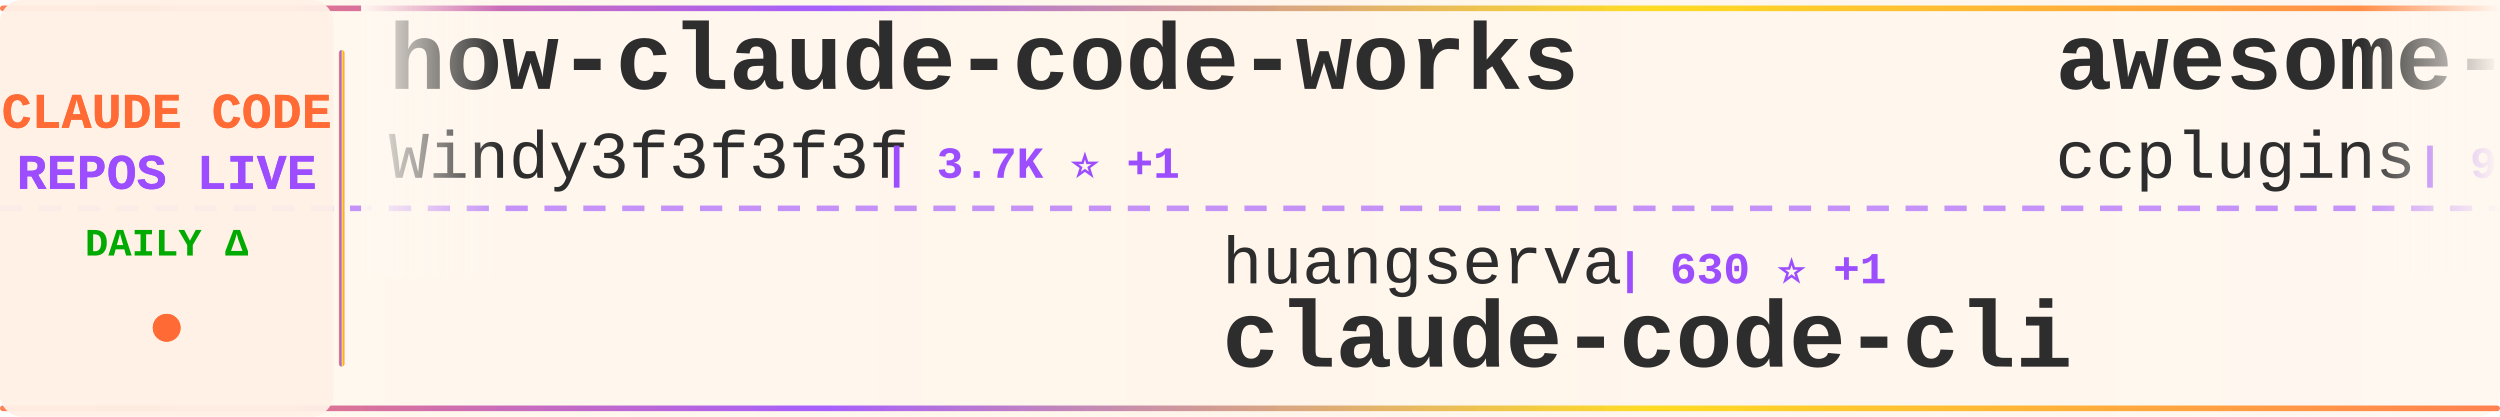
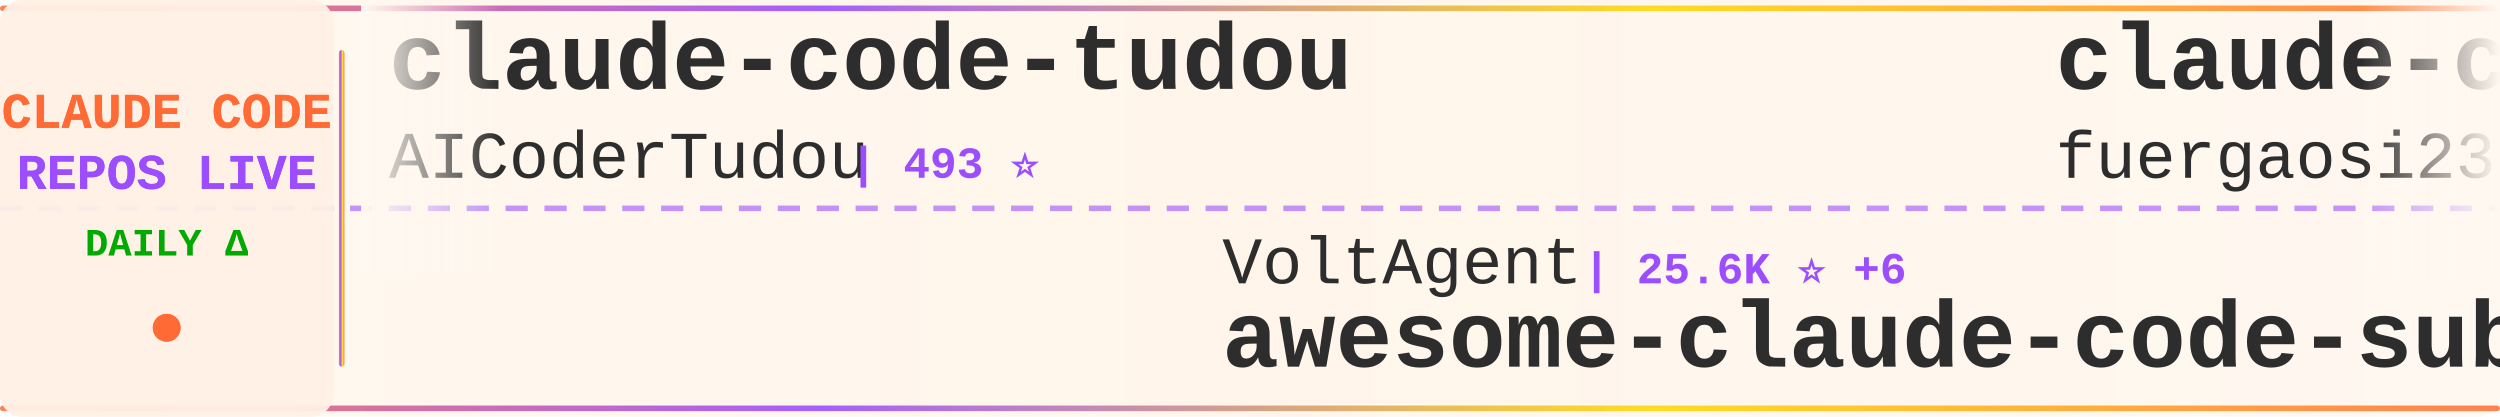
<svg xmlns="http://www.w3.org/2000/svg" width="900" height="150">
  <defs>
    <linearGradient id="tickerBg" x1="0%" y1="0%" x2="100%" y2="0%">
      <stop offset="0%" style="stop-color:#fff8f0;stop-opacity:0.98" />
      <stop offset="50%" style="stop-color:#fff5eb;stop-opacity:1" />
      <stop offset="100%" style="stop-color:#fff8f0;stop-opacity:0.98" />
    </linearGradient>
    <linearGradient id="borderGrad" x1="0%" y1="0%" x2="100%" y2="0%">
      <stop offset="0%" style="stop-color:#FF6B35;stop-opacity:0.85">
        <animate attributeName="stop-opacity" values="0.85;1;0.85" dur="2s" repeatCount="indefinite" />
      </stop>
      <stop offset="33%" style="stop-color:#9C4EFF;stop-opacity:0.9">
        <animate attributeName="stop-opacity" values="0.9;1;0.9" dur="2.2s" repeatCount="indefinite" />
      </stop>
      <stop offset="66%" style="stop-color:#FFD700;stop-opacity:0.85">
        <animate attributeName="stop-opacity" values="0.85;1;0.85" dur="1.8s" repeatCount="indefinite" />
      </stop>
      <stop offset="100%" style="stop-color:#FF6B35;stop-opacity:0.85">
        <animate attributeName="stop-opacity" values="0.85;1;0.85" dur="2s" repeatCount="indefinite" />
      </stop>
    </linearGradient>
    <filter id="textGlow">
      <feGaussianBlur stdDeviation="0.15" result="coloredBlur" />
      <feMerge>
        <feMergeNode in="coloredBlur" />
        <feMergeNode in="SourceGraphic" />
      </feMerge>
    </filter>
    <filter id="metricGlow">
      <feGaussianBlur stdDeviation="0.2" result="coloredBlur" />
      <feMerge>
        <feMergeNode in="coloredBlur" />
        <feMergeNode in="SourceGraphic" />
      </feMerge>
    </filter>
    <linearGradient id="leftFade" x1="0%" y1="0%" x2="100%" y2="0%">
      <stop offset="0%" style="stop-color:#fff8f0;stop-opacity:1" />
      <stop offset="100%" style="stop-color:#fff8f0;stop-opacity:0" />
    </linearGradient>
    <linearGradient id="rightFade" x1="0%" y1="0%" x2="100%" y2="0%">
      <stop offset="0%" style="stop-color:#fff8f0;stop-opacity:0" />
      <stop offset="100%" style="stop-color:#fff8f0;stop-opacity:1" />
    </linearGradient>
  </defs>
  <rect width="900" height="150" fill="url(#tickerBg)" rx="8" />
  <rect x="0" y="2" width="900" height="2" fill="url(#borderGrad)" rx="1" />
  <rect x="0" y="146" width="900" height="2" fill="url(#borderGrad)" rx="1" />
  <line x1="0" y1="75" x2="900" y2="75" stroke="#9C4EFF" stroke-width="2" stroke-dasharray="8 6" opacity="0.6" />
  <rect x="0" y="0" width="120" height="150" fill="#fff0e6" opacity="0.95" rx="8" />
  <text x="60" y="46" font-family="'Courier New', monospace" font-size="18" font-weight="bold" fill="#FF6B35" text-anchor="middle" filter="url(#textGlow)">
    CLAUDE CODE
  </text>
  <text x="60" y="68" font-family="'Courier New', monospace" font-size="18" font-weight="bold" fill="#9C4EFF" text-anchor="middle" filter="url(#textGlow)">
    REPOS LIVE
  </text>
  <text x="60" y="92" font-family="'Courier New', monospace" font-size="14" font-weight="bold" fill="#00aa00" text-anchor="middle">
    DAILY Δ
  </text>
  <circle cx="60" cy="118" r="5" fill="#FF6B35" filter="url(#metricGlow)">
    <animate attributeName="r" values="4;6;4" dur="1.5s" repeatCount="indefinite" />
    <animate attributeName="opacity" values="0.6;1;0.6" dur="1.5s" repeatCount="indefinite" />
  </circle>
  <rect x="122" y="18" width="2" height="114" fill="url(#borderGrad)" rx="1" />
  <clipPath id="tickerClip">
    <rect x="130" y="0" width="770" height="150" />
  </clipPath>
  <g clip-path="url(#tickerClip)">
    <g id="tickerItems">
      <animateTransform attributeName="transform" attributeType="XML" type="translate" from="0 0" to="-3000 0" dur="54s" repeatCount="indefinite" />
      <g transform="translate(0, 0)">
-         <text x="140" y="32" font-family="'Courier New', monospace" font-size="34" font-weight="bold" fill="#2d2d2d">how-claude-code-works</text>
-         <text x="140" y="64" font-family="'Courier New', monospace" font-size="24" font-weight="normal" fill="#2d2d2d" opacity="1.0">Windy3f3f3f3f</text>
-         <text x="318" y="64" font-family="'Courier New', monospace" font-size="16" font-weight="bold" fill="#9C4EFF"> | 3.7K ⭐ +1</text>
+         <text x="140" y="32" font-family="'Courier New', monospace" font-size="34" font-weight="bold" fill="#2d2d2d">claude-code-tudou</text>
+         <text x="140" y="64" font-family="'Courier New', monospace" font-size="24" font-weight="normal" fill="#2d2d2d" opacity="1.0">AICoderTudou</text>
+         <text x="306" y="64" font-family="'Courier New', monospace" font-size="16" font-weight="bold" fill="#9C4EFF"> | 493 ⭐</text>
      </g>
      <g transform="translate(300, 0)">
-         <text x="140" y="102" font-family="'Courier New', monospace" font-size="24" font-weight="normal" fill="#2d2d2d" opacity="1.0">huangserva</text>
-         <text x="282" y="102" font-family="'Courier New', monospace" font-size="16" font-weight="bold" fill="#9C4EFF"> | 630 ⭐ +1</text>
-         <text x="140" y="132" font-family="'Courier New', monospace" font-size="34" font-weight="bold" fill="#2d2d2d">claude-code-cli</text>
+         <text x="140" y="102" font-family="'Courier New', monospace" font-size="24" font-weight="normal" fill="#2d2d2d" opacity="1.0">VoltAgent</text>
+         <text x="270" y="102" font-family="'Courier New', monospace" font-size="16" font-weight="bold" fill="#9C4EFF"> | 25.6K ⭐ +6</text>
+         <text x="140" y="132" font-family="'Courier New', monospace" font-size="34" font-weight="bold" fill="#2d2d2d">awesome-claude-code-suba...</text>
      </g>
      <g transform="translate(600, 0)">
-         <text x="140" y="32" font-family="'Courier New', monospace" font-size="34" font-weight="bold" fill="#2d2d2d">awesome-claude-code-plug...</text>
-         <text x="140" y="64" font-family="'Courier New', monospace" font-size="24" font-weight="normal" fill="#2d2d2d" opacity="1.0">ccplugins</text>
-         <text x="270" y="64" font-family="'Courier New', monospace" font-size="16" font-weight="bold" fill="#9C4EFF"> | 969 ⭐ -1</text>
+         <text x="140" y="32" font-family="'Courier New', monospace" font-size="34" font-weight="bold" fill="#2d2d2d">claude-code-proxy</text>
+         <text x="140" y="64" font-family="'Courier New', monospace" font-size="24" font-weight="normal" fill="#2d2d2d" opacity="1.0">fuergaosi233</text>
+         <text x="306" y="64" font-family="'Courier New', monospace" font-size="16" font-weight="bold" fill="#9C4EFF"> | 2.8K ⭐</text>
      </g>
      <g transform="translate(900, 0)">
-         <text x="140" y="102" font-family="'Courier New', monospace" font-size="24" font-weight="normal" fill="#2d2d2d" opacity="1.0">lorryjovens-hub</text>
-         <text x="342" y="102" font-family="'Courier New', monospace" font-size="16" font-weight="bold" fill="#9C4EFF"> | 1.7K ⭐</text>
-         <text x="140" y="132" font-family="'Courier New', monospace" font-size="34" font-weight="bold" fill="#2d2d2d">claude-code-rust</text>
+         <text x="140" y="102" font-family="'Courier New', monospace" font-size="24" font-weight="normal" fill="#2d2d2d" opacity="1.0">fazxes</text>
+         <text x="234" y="102" font-family="'Courier New', monospace" font-size="16" font-weight="bold" fill="#9C4EFF"> | 245 ⭐</text>
+         <text x="140" y="132" font-family="'Courier New', monospace" font-size="34" font-weight="bold" fill="#2d2d2d">Claude-code</text>
      </g>
      <g transform="translate(1200, 0)">
-         <text x="140" y="32" font-family="'Courier New', monospace" font-size="34" font-weight="bold" fill="#2d2d2d">edmunds-claude-code</text>
-         <text x="140" y="64" font-family="'Courier New', monospace" font-size="24" font-weight="normal" fill="#2d2d2d" opacity="1.0">edmund-io</text>
-         <text x="270" y="64" font-family="'Courier New', monospace" font-size="16" font-weight="bold" fill="#9C4EFF"> | 1.5K ⭐</text>
+         <text x="140" y="32" font-family="'Courier New', monospace" font-size="34" font-weight="bold" fill="#2d2d2d">learn-claude-code</text>
+         <text x="140" y="64" font-family="'Courier New', monospace" font-size="24" font-weight="normal" fill="#2d2d2d" opacity="1.0">shareAI-lab</text>
+         <text x="294" y="64" font-family="'Courier New', monospace" font-size="16" font-weight="bold" fill="#9C4EFF"> | 78.3K ⭐ +3</text>
      </g>
      <g transform="translate(1500, 0)">
-         <text x="140" y="102" font-family="'Courier New', monospace" font-size="24" font-weight="normal" fill="#2d2d2d" opacity="1.0">Cranot</text>
-         <text x="234" y="102" font-family="'Courier New', monospace" font-size="16" font-weight="bold" fill="#9C4EFF"> | 2.9K ⭐</text>
-         <text x="140" y="132" font-family="'Courier New', monospace" font-size="34" font-weight="bold" fill="#2d2d2d">claude-code-guide</text>
+         <text x="140" y="102" font-family="'Courier New', monospace" font-size="24" font-weight="normal" fill="#2d2d2d" opacity="1.0">anthropics</text>
+         <text x="282" y="102" font-family="'Courier New', monospace" font-size="16" font-weight="bold" fill="#9C4EFF"> | 6.3K ⭐ +2</text>
+         <text x="140" y="132" font-family="'Courier New', monospace" font-size="34" font-weight="bold" fill="#2d2d2d">claude-code-security-rev...</text>
      </g>
      <g transform="translate(1800, 0)">
+         <text x="140" y="32" font-family="'Courier New', monospace" font-size="34" font-weight="bold" fill="#2d2d2d">claude-code-prompts</text>
+         <text x="140" y="64" font-family="'Courier New', monospace" font-size="24" font-weight="normal" fill="#2d2d2d" opacity="1.0">repowise-dev</text>
+         <text x="306" y="64" font-family="'Courier New', monospace" font-size="16" font-weight="bold" fill="#9C4EFF"> | 1.2K ⭐</text>
+       </g>
+       <g transform="translate(2100, 0)">
+         <text x="140" y="102" font-family="'Courier New', monospace" font-size="24" font-weight="normal" fill="#2d2d2d" opacity="1.0">chauncygu</text>
+         <text x="270" y="102" font-family="'Courier New', monospace" font-size="16" font-weight="bold" fill="#9C4EFF"> | 2.8K ⭐</text>
+         <text x="140" y="132" font-family="'Courier New', monospace" font-size="34" font-weight="bold" fill="#2d2d2d">collection-claude-code-s...</text>
+       </g>
+       <g transform="translate(2400, 0)">
        <text x="140" y="32" font-family="'Courier New', monospace" font-size="34" font-weight="bold" fill="#2d2d2d">claude-code-source-code-...</text>
        <text x="140" y="64" font-family="'Courier New', monospace" font-size="24" font-weight="normal" fill="#2d2d2d" opacity="1.0">ghuntley</text>
        <text x="258" y="64" font-family="'Courier New', monospace" font-size="16" font-weight="bold" fill="#9C4EFF"> | 991 ⭐</text>
      </g>
-       <g transform="translate(2100, 0)">
-         <text x="140" y="102" font-family="'Courier New', monospace" font-size="24" font-weight="normal" fill="#2d2d2d" opacity="1.0">disler</text>
-         <text x="234" y="102" font-family="'Courier New', monospace" font-size="16" font-weight="bold" fill="#9C4EFF"> | 3.9K ⭐ +1</text>
-         <text x="140" y="132" font-family="'Courier New', monospace" font-size="34" font-weight="bold" fill="#2d2d2d">claude-code-hooks-master...</text>
-       </g>
-       <g transform="translate(2400, 0)">
-         <text x="140" y="32" font-family="'Courier New', monospace" font-size="34" font-weight="bold" fill="#2d2d2d">claude-code-workflows</text>
-         <text x="140" y="64" font-family="'Courier New', monospace" font-size="24" font-weight="normal" fill="#2d2d2d" opacity="1.0">OneRedOak</text>
-         <text x="270" y="64" font-family="'Courier New', monospace" font-size="16" font-weight="bold" fill="#9C4EFF"> | 3.9K ⭐</text>
-       </g>
      <g transform="translate(2700, 0)">
-         <text x="140" y="102" font-family="'Courier New', monospace" font-size="24" font-weight="normal" fill="#2d2d2d" opacity="1.0">LING71671</text>
-         <text x="270" y="102" font-family="'Courier New', monospace" font-size="16" font-weight="bold" fill="#9C4EFF"> | 963 ⭐</text>
-         <text x="140" y="132" font-family="'Courier New', monospace" font-size="34" font-weight="bold" fill="#2d2d2d">Open-ClaudeCode</text>
+         <text x="140" y="102" font-family="'Courier New', monospace" font-size="24" font-weight="normal" fill="#2d2d2d" opacity="1.0">nicedreamzapp</text>
+         <text x="318" y="102" font-family="'Courier New', monospace" font-size="16" font-weight="bold" fill="#9C4EFF"> | 3.4K ⭐ +1</text>
+         <text x="140" y="132" font-family="'Courier New', monospace" font-size="34" font-weight="bold" fill="#2d2d2d">claude-code-local</text>
      </g>
      <g transform="translate(3000, 0)">
-         <text x="140" y="32" font-family="'Courier New', monospace" font-size="34" font-weight="bold" fill="#2d2d2d">how-claude-code-works</text>
-         <text x="140" y="64" font-family="'Courier New', monospace" font-size="24" font-weight="normal" fill="#2d2d2d" opacity="1.0">Windy3f3f3f3f</text>
-         <text x="318" y="64" font-family="'Courier New', monospace" font-size="16" font-weight="bold" fill="#9C4EFF"> | 3.7K ⭐ +1</text>
+         <text x="140" y="32" font-family="'Courier New', monospace" font-size="34" font-weight="bold" fill="#2d2d2d">claude-code-tudou</text>
+         <text x="140" y="64" font-family="'Courier New', monospace" font-size="24" font-weight="normal" fill="#2d2d2d" opacity="1.0">AICoderTudou</text>
+         <text x="306" y="64" font-family="'Courier New', monospace" font-size="16" font-weight="bold" fill="#9C4EFF"> | 493 ⭐</text>
      </g>
      <g transform="translate(3300, 0)">
-         <text x="140" y="102" font-family="'Courier New', monospace" font-size="24" font-weight="normal" fill="#2d2d2d" opacity="1.0">huangserva</text>
-         <text x="282" y="102" font-family="'Courier New', monospace" font-size="16" font-weight="bold" fill="#9C4EFF"> | 630 ⭐ +1</text>
-         <text x="140" y="132" font-family="'Courier New', monospace" font-size="34" font-weight="bold" fill="#2d2d2d">claude-code-cli</text>
+         <text x="140" y="102" font-family="'Courier New', monospace" font-size="24" font-weight="normal" fill="#2d2d2d" opacity="1.0">VoltAgent</text>
+         <text x="270" y="102" font-family="'Courier New', monospace" font-size="16" font-weight="bold" fill="#9C4EFF"> | 25.6K ⭐ +6</text>
+         <text x="140" y="132" font-family="'Courier New', monospace" font-size="34" font-weight="bold" fill="#2d2d2d">awesome-claude-code-suba...</text>
      </g>
      <g transform="translate(3600, 0)">
-         <text x="140" y="32" font-family="'Courier New', monospace" font-size="34" font-weight="bold" fill="#2d2d2d">awesome-claude-code-plug...</text>
-         <text x="140" y="64" font-family="'Courier New', monospace" font-size="24" font-weight="normal" fill="#2d2d2d" opacity="1.0">ccplugins</text>
-         <text x="270" y="64" font-family="'Courier New', monospace" font-size="16" font-weight="bold" fill="#9C4EFF"> | 969 ⭐ -1</text>
+         <text x="140" y="32" font-family="'Courier New', monospace" font-size="34" font-weight="bold" fill="#2d2d2d">claude-code-proxy</text>
+         <text x="140" y="64" font-family="'Courier New', monospace" font-size="24" font-weight="normal" fill="#2d2d2d" opacity="1.0">fuergaosi233</text>
+         <text x="306" y="64" font-family="'Courier New', monospace" font-size="16" font-weight="bold" fill="#9C4EFF"> | 2.8K ⭐</text>
      </g>
      <g transform="translate(3900, 0)">
-         <text x="140" y="102" font-family="'Courier New', monospace" font-size="24" font-weight="normal" fill="#2d2d2d" opacity="1.0">lorryjovens-hub</text>
-         <text x="342" y="102" font-family="'Courier New', monospace" font-size="16" font-weight="bold" fill="#9C4EFF"> | 1.7K ⭐</text>
-         <text x="140" y="132" font-family="'Courier New', monospace" font-size="34" font-weight="bold" fill="#2d2d2d">claude-code-rust</text>
+         <text x="140" y="102" font-family="'Courier New', monospace" font-size="24" font-weight="normal" fill="#2d2d2d" opacity="1.0">fazxes</text>
+         <text x="234" y="102" font-family="'Courier New', monospace" font-size="16" font-weight="bold" fill="#9C4EFF"> | 245 ⭐</text>
+         <text x="140" y="132" font-family="'Courier New', monospace" font-size="34" font-weight="bold" fill="#2d2d2d">Claude-code</text>
      </g>
    </g>
  </g>
  <rect x="130" y="0" width="50" height="100" fill="url(#leftFade)" />
  <rect x="850" y="0" width="50" height="100" fill="url(#rightFade)" />
</svg>
